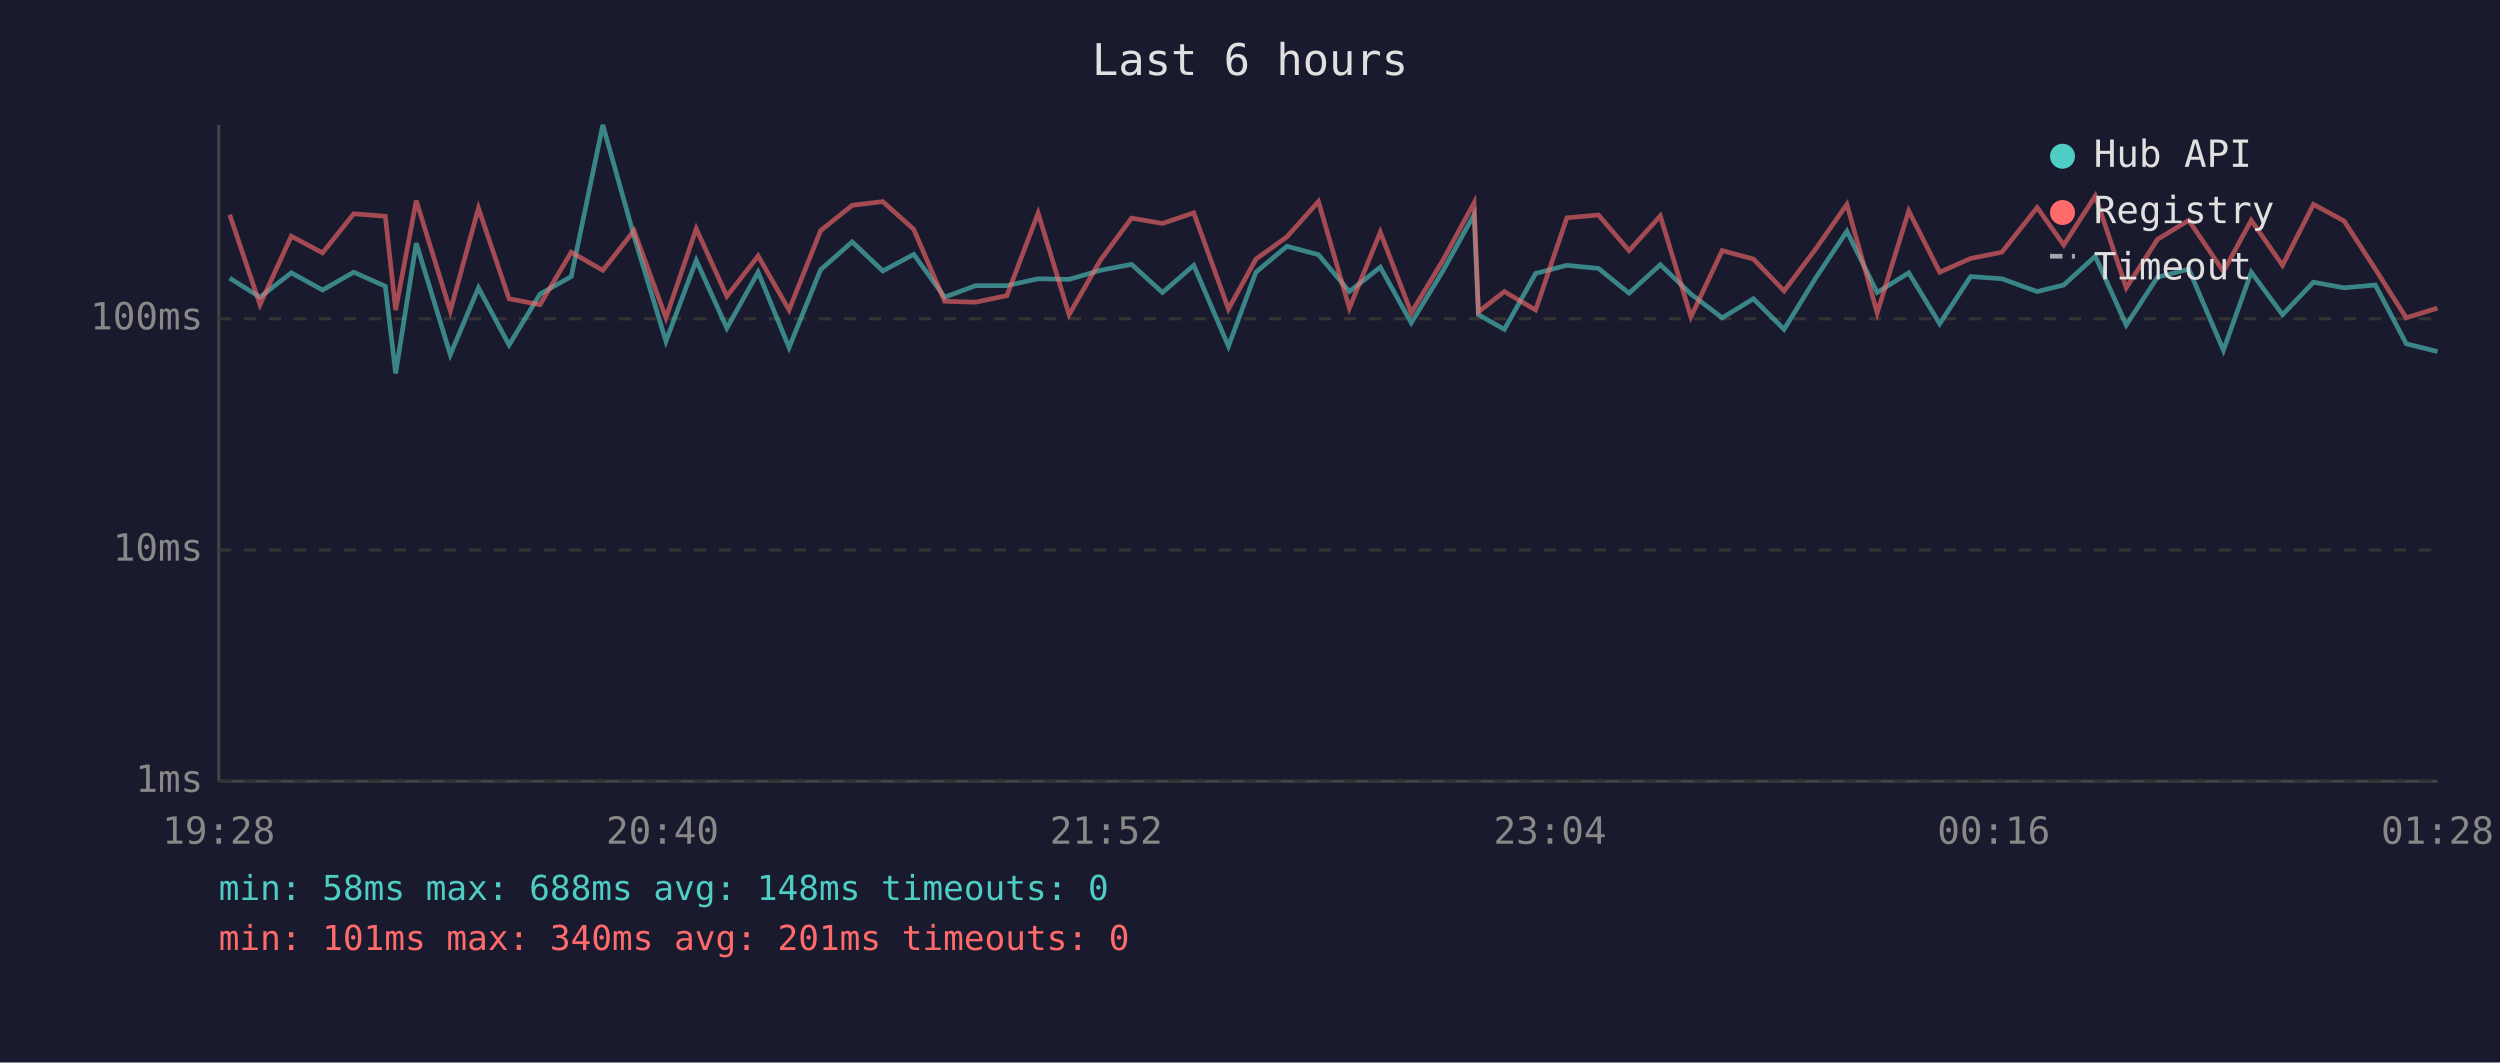
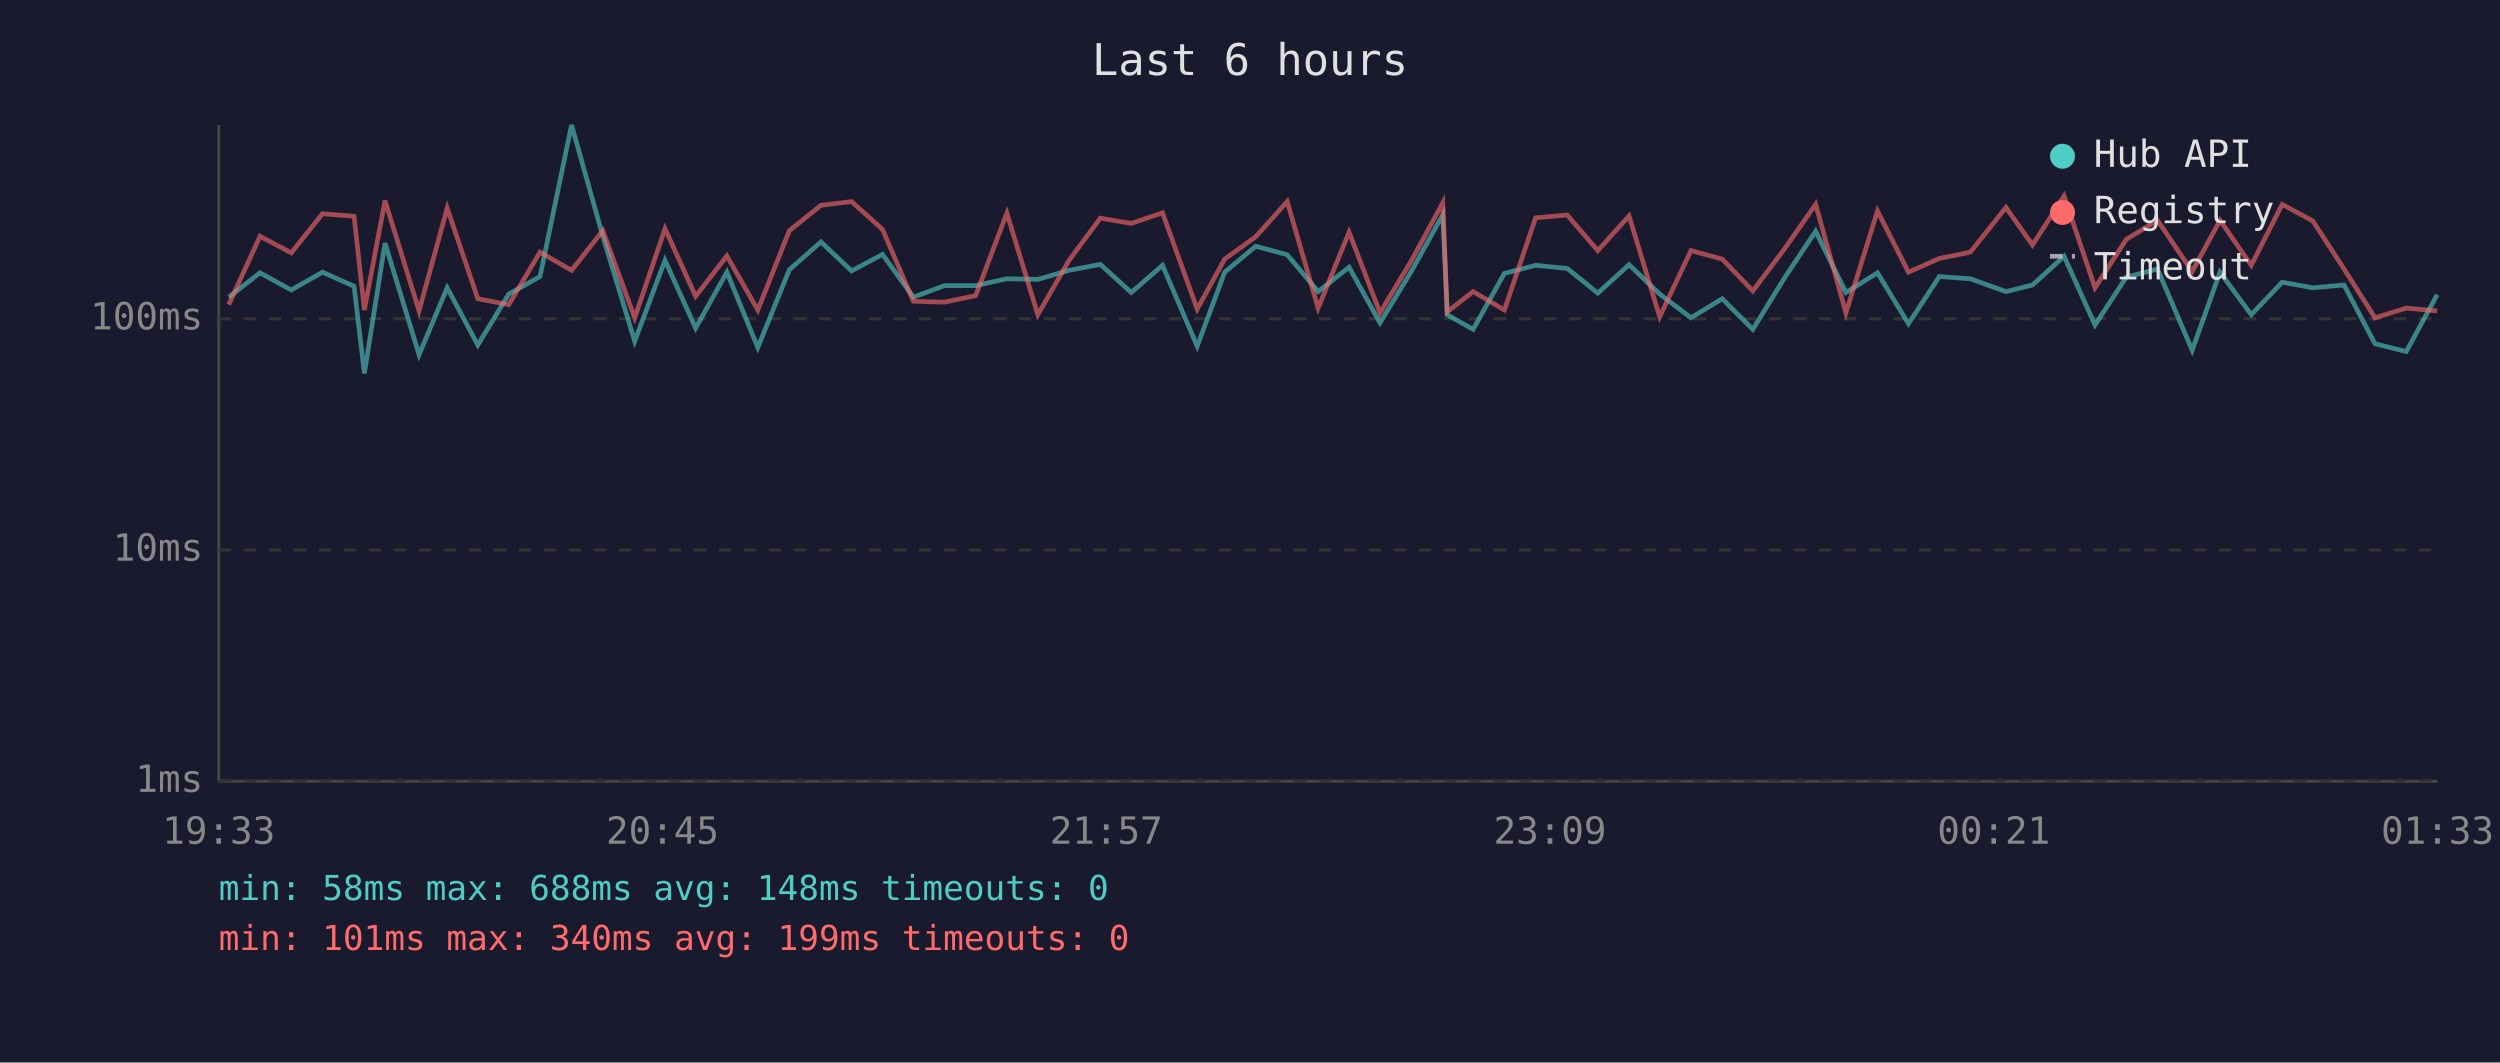
<svg xmlns="http://www.w3.org/2000/svg" viewBox="0 0 800 340" font-family="monospace" font-size="12">
  <rect width="800" height="340" fill="#1a1a2e" />
  <text x="400" y="24" fill="#e0e0e0" font-size="14" text-anchor="middle">Last 6 hours</text>
  <line x1="70" y1="40" x2="70" y2="250" stroke="#444" stroke-width="1" />
  <line x1="70" y1="250" x2="780" y2="250" stroke="#444" stroke-width="1" />
  <line x1="70" y1="250" x2="780" y2="250" stroke="#333" stroke-width="1" stroke-dasharray="4" />
  <text x="65" y="250" fill="#888" text-anchor="end" dominant-baseline="middle">1ms</text>
  <line x1="70" y1="176" x2="780" y2="176" stroke="#333" stroke-width="1" stroke-dasharray="4" />
  <text x="65" y="176" fill="#888" text-anchor="end" dominant-baseline="middle">10ms</text>
  <line x1="70" y1="102" x2="780" y2="102" stroke="#333" stroke-width="1" stroke-dasharray="4" />
  <text x="65" y="102" fill="#888" text-anchor="end" dominant-baseline="middle">100ms</text>
-   <text x="70" y="270" fill="#888" text-anchor="middle">19:28</text>
-   <text x="212" y="270" fill="#888" text-anchor="middle">20:40</text>
-   <text x="354" y="270" fill="#888" text-anchor="middle">21:52</text>
-   <text x="496" y="270" fill="#888" text-anchor="middle">23:04</text>
-   <text x="638" y="270" fill="#888" text-anchor="middle">00:16</text>
-   <text x="780" y="270" fill="#888" text-anchor="middle">01:28</text>
-   <polyline points="73.5,89.0 83.2,95.1 93.2,87.3 103.2,92.8 113.2,87.1 123.3,91.6 126.6,119.5 133.2,77.8 144.1,113.5 153.1,92.1 162.9,110.4 172.8,94.1 182.8,88.5 192.9,40.0 202.9,75.6 213.1,109.2 222.8,83.3 232.6,105.0 242.6,87.1 252.5,111.2 262.6,86.3 272.7,77.4 282.5,86.7 292.4,81.4 302.3,95.1 312.2,91.4 322.2,91.4 332.2,89.2 342.1,89.4 352.1,86.5 362.1,84.6 372.0,93.6 382.0,84.9 393.1,110.8 401.9,87.1 411.8,78.8 421.9,81.5 431.8,93.3 441.7,85.5 451.6,103.3 461.6,86.9 471.7,68.7 473.1,100.7 481.4,105.4 491.4,87.5 501.4,84.9 511.5,85.9 521.3,93.8 531.3,84.7 541.1,94.1 551.1,101.7 561.1,95.6 570.9,105.4 581.0,89.0 591.0,74.0 600.7,93.6 610.8,87.3 620.7,103.6 630.6,88.5 640.6,89.2 651.9,93.3 660.4,91.2 670.5,82.0 680.4,104.0 690.4,88.7 700.4,86.1 711.5,112.1 720.4,87.1 730.4,100.7 740.3,90.3 750.1,92.1 760.1,91.2 770.0,110.0 780.0,112.5" fill="none" stroke="#4ecdc4" stroke-width="1.5" opacity="0.6" />
-   <polyline points="73.5,68.7 83.2,97.5 93.2,75.6 103.2,80.9 113.2,68.4 123.3,69.2 126.6,99.2 133.2,64.2 144.1,99.5 153.1,66.6 162.9,95.6 172.8,97.5 182.8,80.7 192.9,86.5 202.9,73.8 213.1,101.7 222.8,73.2 232.6,94.8 242.6,81.9 252.5,99.2 262.6,73.8 272.7,65.7 282.5,64.5 292.4,73.4 302.3,96.4 312.2,96.7 322.2,94.6 332.2,68.2 342.1,100.7 352.1,83.3 362.1,69.8 372.0,71.5 382.0,68.1 393.1,98.9 401.9,82.9 411.8,75.8 421.9,64.5 431.8,98.6 441.7,74.3 451.6,100.1 461.6,83.5 471.7,64.9 473.1,99.8 481.4,93.3 491.4,99.2 501.4,69.7 511.5,68.8 521.3,80.2 531.3,69.1 541.1,101.4 551.1,80.2 561.1,82.9 570.9,93.1 581.0,79.7 591.0,65.4 600.7,100.1 610.8,67.5 620.7,87.1 630.6,82.7 640.6,80.7 651.9,66.4 660.4,78.4 670.5,62.7 680.4,92.1 690.4,76.6 700.4,70.5 711.5,86.9 720.4,70.5 730.4,84.9 740.3,65.4 750.1,70.7 760.1,86.1 770.0,101.7 780.0,98.6" fill="none" stroke="#ff6b6b" stroke-width="1.5" opacity="0.6" />
+   <text x="70" y="270" fill="#888" text-anchor="middle">19:33</text>
+   <text x="212" y="270" fill="#888" text-anchor="middle">20:45</text>
+   <text x="354" y="270" fill="#888" text-anchor="middle">21:57</text>
+   <text x="496" y="270" fill="#888" text-anchor="middle">23:09</text>
+   <text x="638" y="270" fill="#888" text-anchor="middle">00:21</text>
+   <text x="780" y="270" fill="#888" text-anchor="middle">01:33</text>
+   <polyline points="73.2,95.1 83.2,87.3 93.2,92.8 103.2,87.1 113.3,91.6 116.6,119.5 123.2,77.8 134.1,113.5 143.1,92.1 152.9,110.4 162.8,94.1 172.8,88.5 182.9,40.0 192.9,75.6 203.1,109.2 212.8,83.3 222.6,105.0 232.6,87.1 242.5,111.2 252.6,86.3 262.7,77.4 272.5,86.7 282.4,81.4 292.3,95.1 302.2,91.4 312.2,91.4 322.2,89.2 332.1,89.4 342.1,86.5 352.1,84.6 362.0,93.6 372.0,84.9 383.1,110.8 391.9,87.1 401.8,78.8 411.9,81.5 421.8,93.3 431.7,85.5 441.6,103.3 451.6,86.9 461.7,68.7 463.1,100.7 471.4,105.4 481.4,87.5 491.4,84.9 501.5,85.9 511.3,93.8 521.3,84.7 531.1,94.1 541.1,101.7 551.1,95.6 560.9,105.4 571.0,89.0 581.0,74.0 590.7,93.6 600.8,87.3 610.7,103.6 620.6,88.5 630.5,89.2 641.9,93.3 650.4,91.2 660.5,82.0 670.4,104.0 680.4,88.7 690.4,86.1 701.5,112.1 710.4,87.1 720.4,100.7 730.3,90.3 740.1,92.1 750.1,91.2 760.0,110.0 770.0,112.5 779.9,94.3" fill="none" stroke="#4ecdc4" stroke-width="1.5" opacity="0.6" />
+   <polyline points="73.2,97.5 83.2,75.6 93.2,80.9 103.2,68.4 113.3,69.2 116.6,99.2 123.2,64.2 134.1,99.5 143.1,66.6 152.9,95.6 162.8,97.5 172.8,80.7 182.9,86.5 192.9,73.8 203.1,101.7 212.8,73.2 222.6,94.8 232.6,81.9 242.5,99.2 252.6,73.8 262.7,65.7 272.5,64.5 282.4,73.4 292.3,96.4 302.2,96.7 312.2,94.6 322.2,68.2 332.1,100.7 342.1,83.3 352.1,69.8 362.0,71.5 372.0,68.1 383.1,98.9 391.9,82.9 401.8,75.8 411.9,64.5 421.8,98.6 431.7,74.3 441.6,100.1 451.6,83.5 461.7,64.9 463.1,99.8 471.4,93.3 481.4,99.2 491.4,69.7 501.5,68.8 511.3,80.2 521.3,69.1 531.1,101.4 541.1,80.2 551.1,82.9 560.9,93.1 571.0,79.7 581.0,65.4 590.7,100.1 600.8,67.5 610.7,87.1 620.6,82.7 630.5,80.7 641.9,66.4 650.4,78.4 660.5,62.7 670.4,92.1 680.4,76.6 690.4,70.5 701.5,86.9 710.4,70.5 720.4,84.9 730.3,65.4 740.1,70.7 750.1,86.1 760.0,101.7 770.0,98.6 779.9,99.5" fill="none" stroke="#ff6b6b" stroke-width="1.5" opacity="0.6" />
  <circle cx="660" cy="50" r="4" fill="#4ecdc4" />
  <text x="670" y="50" fill="#e0e0e0" dominant-baseline="middle">Hub API</text>
  <circle cx="660" cy="68" r="4" fill="#ff6b6b" />
  <text x="670" y="68" fill="#e0e0e0" dominant-baseline="middle">Registry</text>
  <line x1="656" y1="82" x2="664" y2="82" stroke="#e0e0e0" stroke-width="1.5" stroke-dasharray="4,3" opacity="0.7" />
  <text x="670" y="86" fill="#e0e0e0" dominant-baseline="middle">Timeout</text>
  <text x="70" y="288" fill="#4ecdc4" font-size="11">min: 58ms  max: 688ms  avg: 148ms  timeouts: 0</text>
-   <text x="70" y="304" fill="#ff6b6b" font-size="11">min: 101ms  max: 340ms  avg: 201ms  timeouts: 0</text>
+   <text x="70" y="304" fill="#ff6b6b" font-size="11">min: 101ms  max: 340ms  avg: 199ms  timeouts: 0</text>
</svg>
